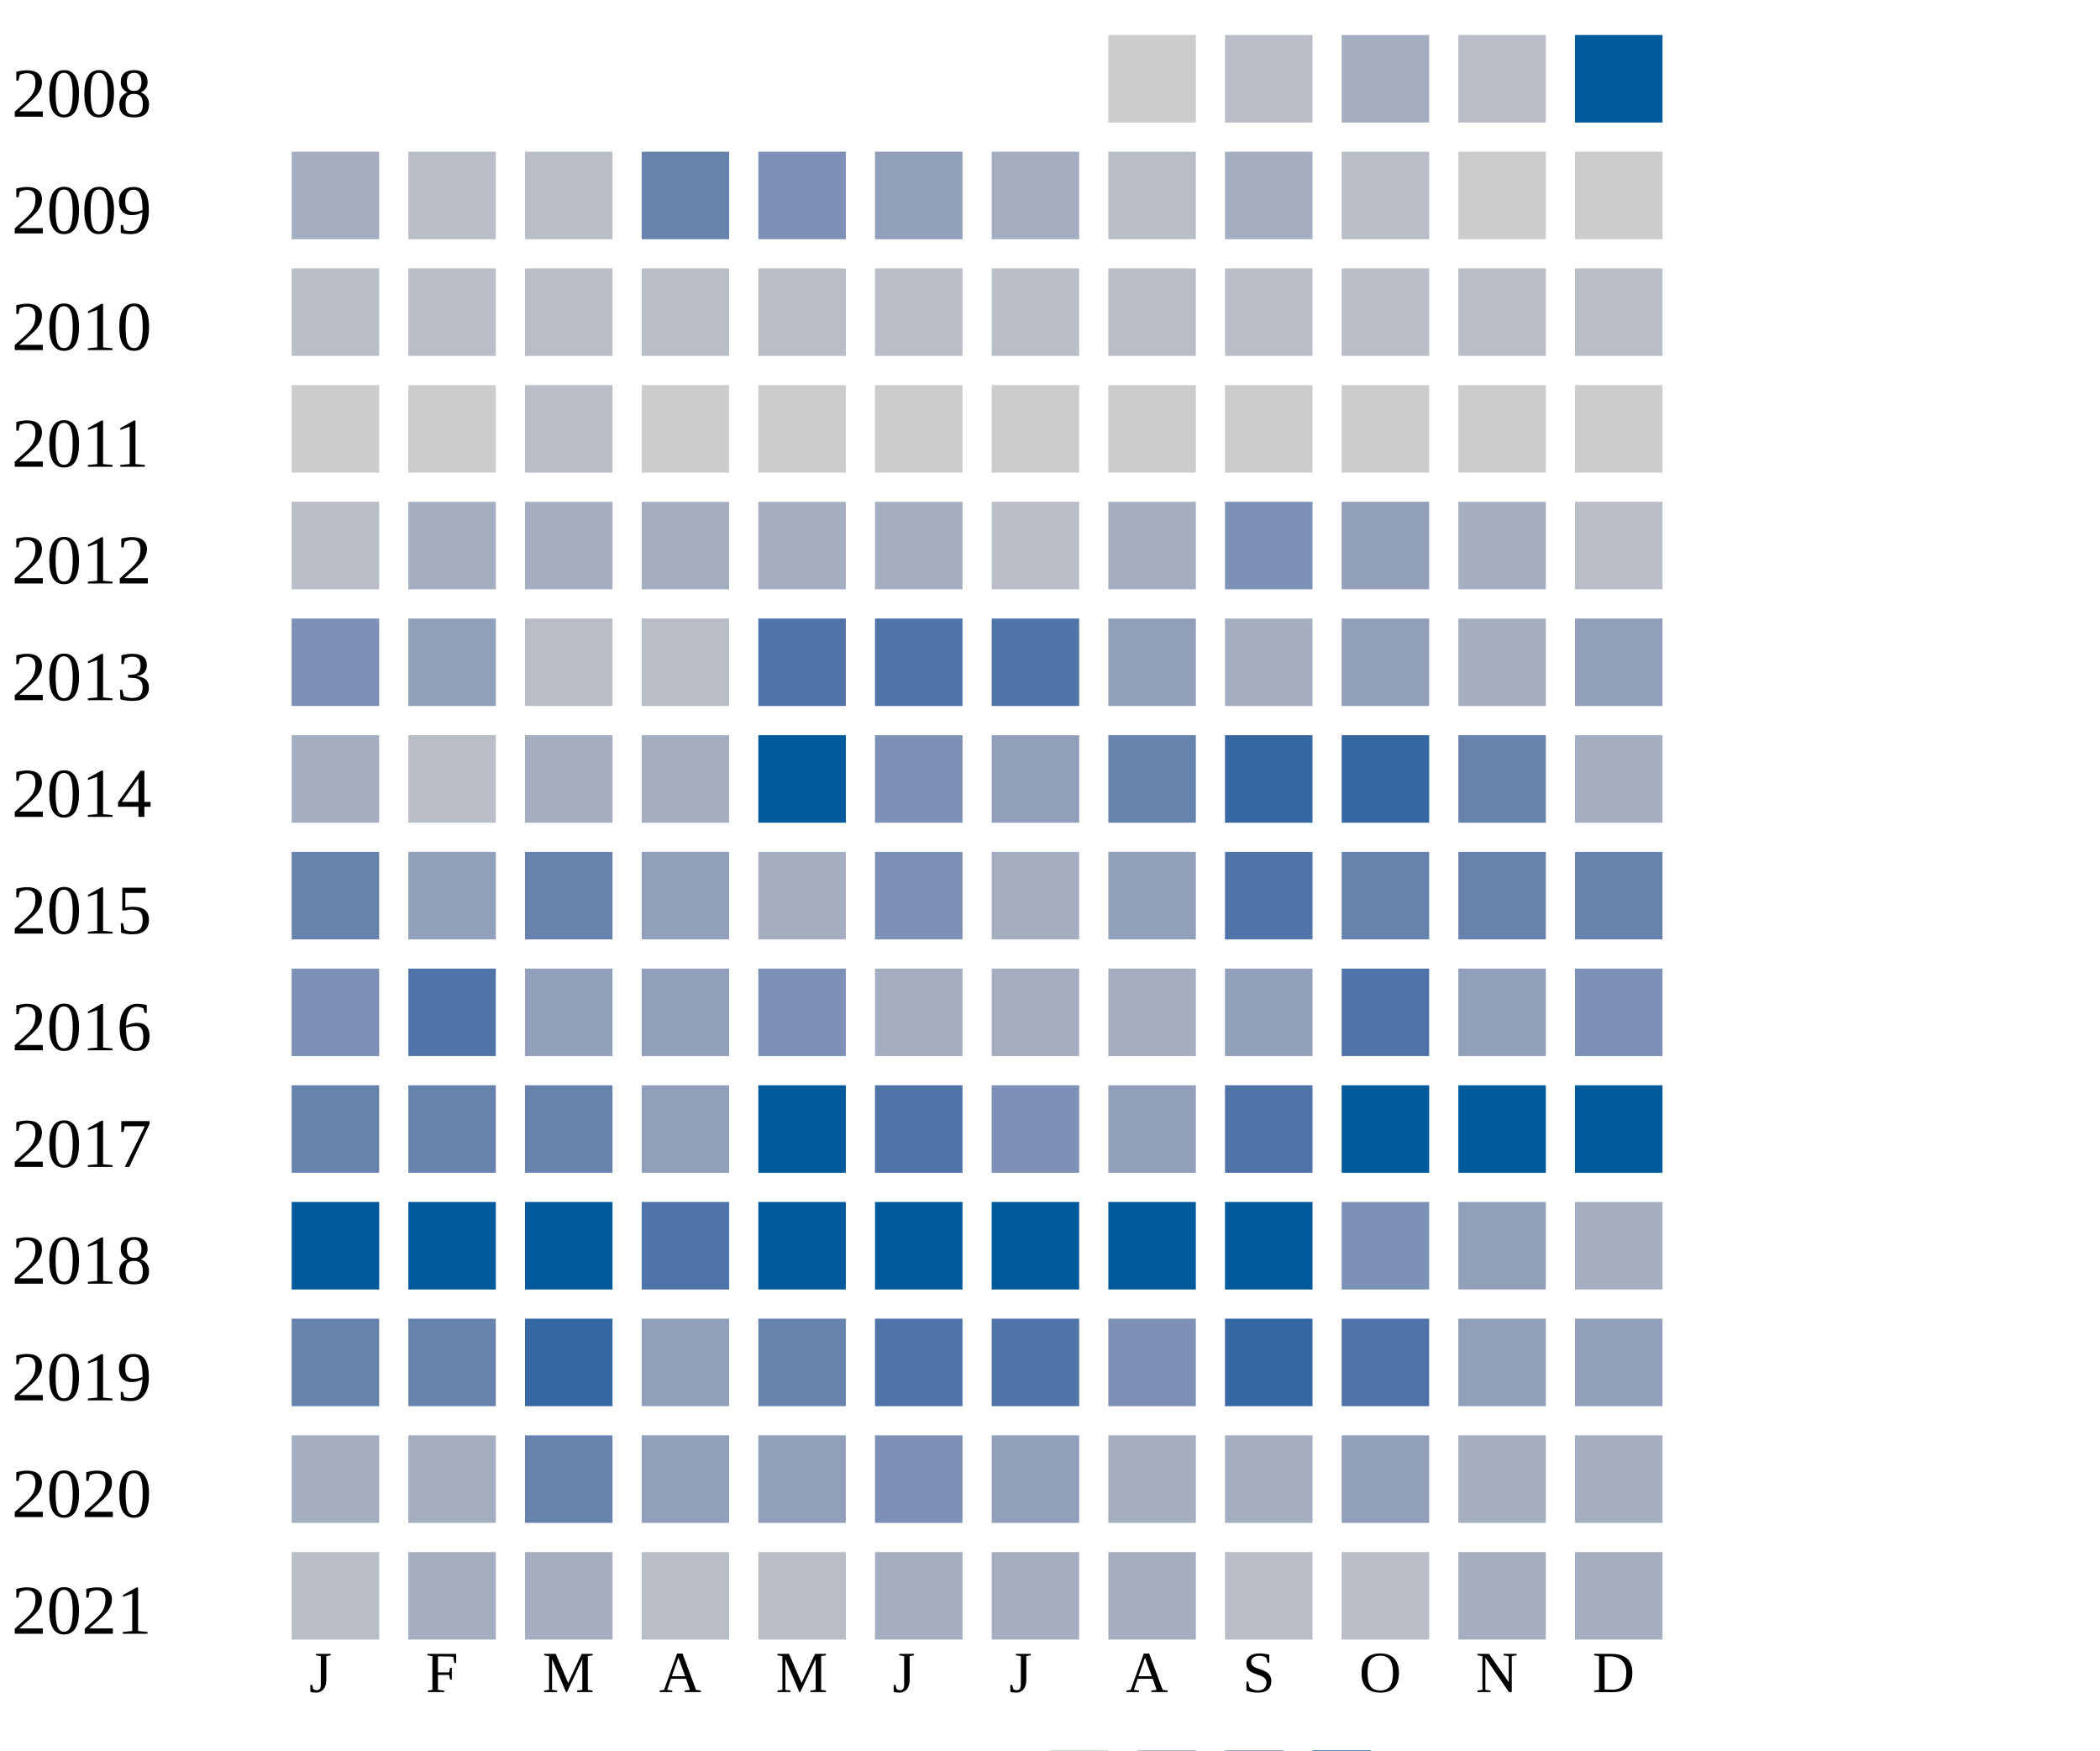
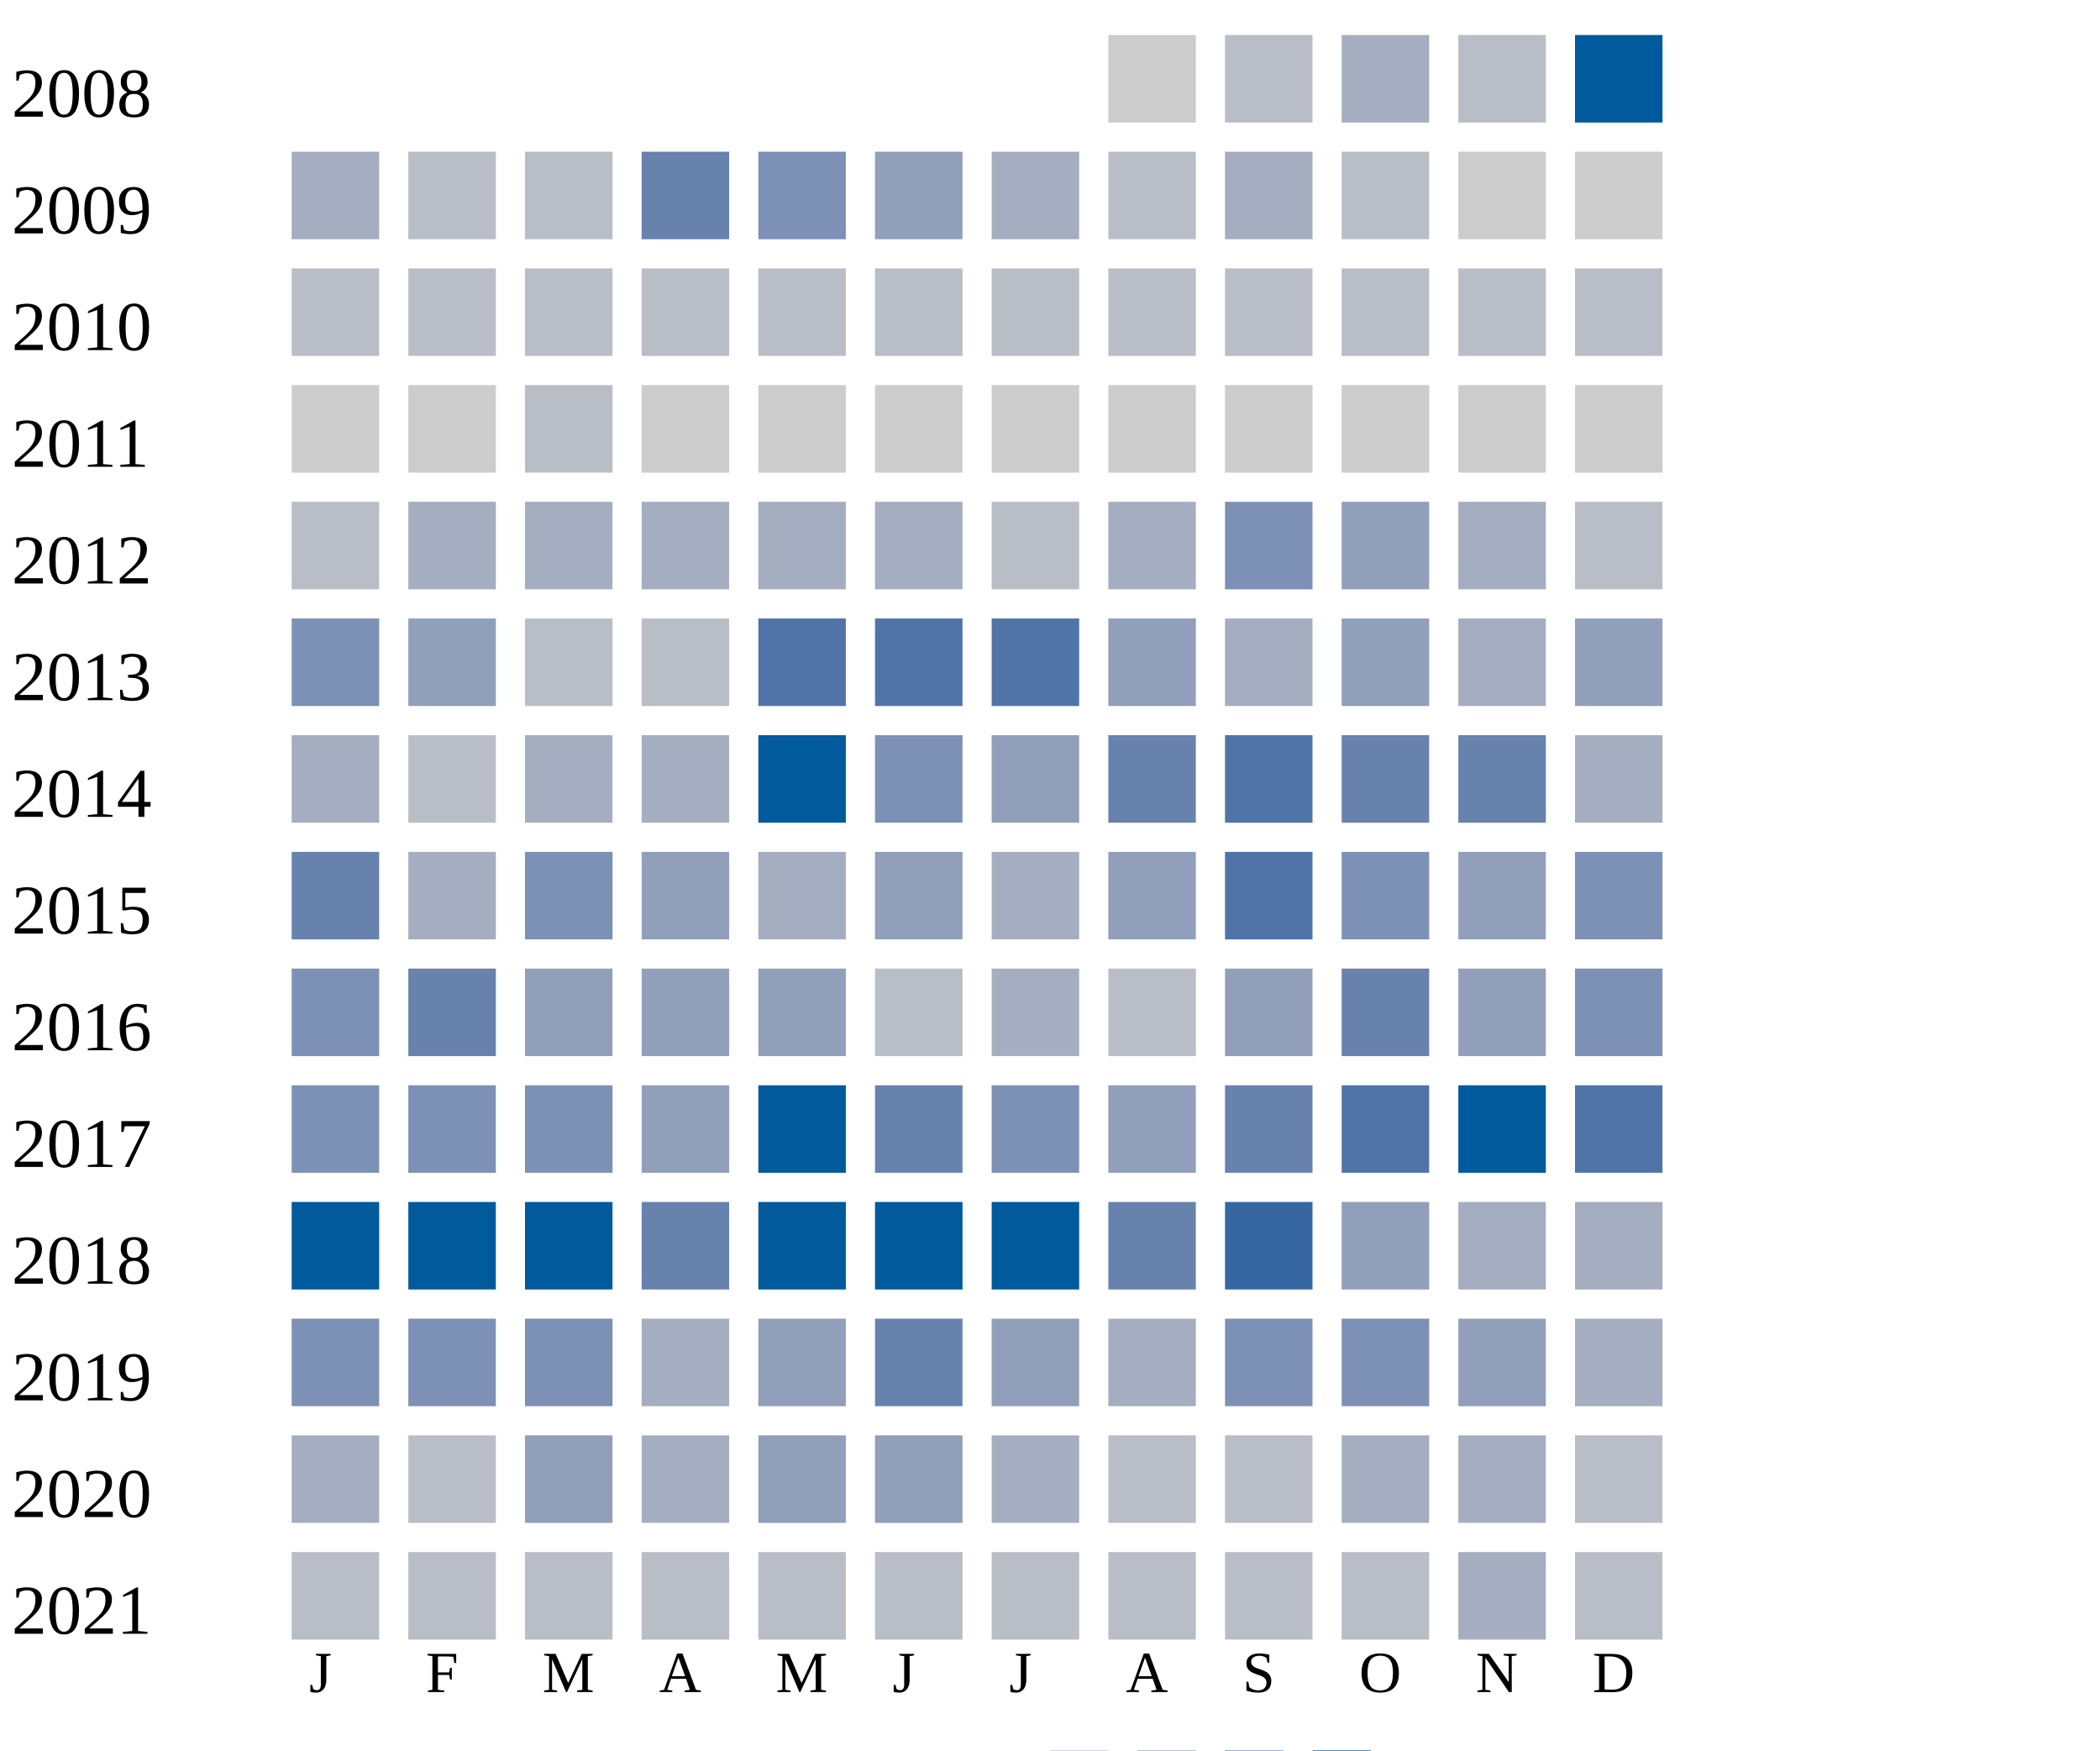
<svg xmlns="http://www.w3.org/2000/svg" width="360" height="300">
  <g transform="translate(0 0)">
    <text x="2" y="20">2008</text>
    <rect x="190" y="6" width="15" height="15" fill="#cccccc" />
    <rect x="210" y="6" width="15" height="15" fill="#b9bdc6" />
    <rect x="230" y="6" width="15" height="15" fill="#a5aec0" />
    <rect x="250" y="6" width="15" height="15" fill="#b9bdc6" />
    <rect x="270" y="6" width="15" height="15" fill="#005a9c" />
  </g>
  <g transform="translate(0 20)">
    <text x="2" y="20">2009</text>
    <rect x="50" y="6" width="15" height="15" fill="#a5aec0" />
    <rect x="70" y="6" width="15" height="15" fill="#b9bdc6" />
    <rect x="90" y="6" width="15" height="15" fill="#b9bdc6" />
    <rect x="110" y="6" width="15" height="15" fill="#6882ae" />
    <rect x="130" y="6" width="15" height="15" fill="#7d90b5" />
    <rect x="150" y="6" width="15" height="15" fill="#919fba" />
    <rect x="170" y="6" width="15" height="15" fill="#a5aec0" />
    <rect x="190" y="6" width="15" height="15" fill="#b9bdc6" />
    <rect x="210" y="6" width="15" height="15" fill="#a5aec0" />
    <rect x="230" y="6" width="15" height="15" fill="#b9bdc6" />
    <rect x="250" y="6" width="15" height="15" fill="#cccccc" />
    <rect x="270" y="6" width="15" height="15" fill="#cccccc" />
  </g>
  <g transform="translate(0 40)">
    <text x="2" y="20">2010</text>
    <rect x="50" y="6" width="15" height="15" fill="#b9bdc6" />
    <rect x="70" y="6" width="15" height="15" fill="#b9bdc6" />
    <rect x="90" y="6" width="15" height="15" fill="#b9bdc6" />
    <rect x="110" y="6" width="15" height="15" fill="#b9bdc6" />
    <rect x="130" y="6" width="15" height="15" fill="#b9bdc6" />
    <rect x="150" y="6" width="15" height="15" fill="#b9bdc6" />
    <rect x="170" y="6" width="15" height="15" fill="#b9bdc6" />
    <rect x="190" y="6" width="15" height="15" fill="#b9bdc6" />
    <rect x="210" y="6" width="15" height="15" fill="#b9bdc6" />
    <rect x="230" y="6" width="15" height="15" fill="#b9bdc6" />
    <rect x="250" y="6" width="15" height="15" fill="#b9bdc6" />
    <rect x="270" y="6" width="15" height="15" fill="#b9bdc6" />
  </g>
  <g transform="translate(0 60)">
    <text x="2" y="20">2011</text>
    <rect x="50" y="6" width="15" height="15" fill="#cccccc" />
    <rect x="70" y="6" width="15" height="15" fill="#cccccc" />
    <rect x="90" y="6" width="15" height="15" fill="#b9bdc6" />
    <rect x="110" y="6" width="15" height="15" fill="#cccccc" />
    <rect x="130" y="6" width="15" height="15" fill="#cccccc" />
    <rect x="150" y="6" width="15" height="15" fill="#cccccc" />
    <rect x="170" y="6" width="15" height="15" fill="#cccccc" />
    <rect x="190" y="6" width="15" height="15" fill="#cccccc" />
    <rect x="210" y="6" width="15" height="15" fill="#cccccc" />
    <rect x="230" y="6" width="15" height="15" fill="#cccccc" />
    <rect x="250" y="6" width="15" height="15" fill="#cccccc" />
    <rect x="270" y="6" width="15" height="15" fill="#cccccc" />
  </g>
  <g transform="translate(0 80)">
    <text x="2" y="20">2012</text>
    <rect x="50" y="6" width="15" height="15" fill="#b9bdc6" />
    <rect x="70" y="6" width="15" height="15" fill="#a5aec0" />
    <rect x="90" y="6" width="15" height="15" fill="#a5aec0" />
    <rect x="110" y="6" width="15" height="15" fill="#a5aec0" />
    <rect x="130" y="6" width="15" height="15" fill="#a5aec0" />
    <rect x="150" y="6" width="15" height="15" fill="#a5aec0" />
    <rect x="170" y="6" width="15" height="15" fill="#b9bdc6" />
    <rect x="190" y="6" width="15" height="15" fill="#a5aec0" />
    <rect x="210" y="6" width="15" height="15" fill="#7d90b5" />
    <rect x="230" y="6" width="15" height="15" fill="#919fba" />
    <rect x="250" y="6" width="15" height="15" fill="#a5aec0" />
    <rect x="270" y="6" width="15" height="15" fill="#b9bdc6" />
  </g>
  <g transform="translate(0 100)">
    <text x="2" y="20">2013</text>
    <rect x="50" y="6" width="15" height="15" fill="#7d90b5" />
    <rect x="70" y="6" width="15" height="15" fill="#919fba" />
    <rect x="90" y="6" width="15" height="15" fill="#b9bdc6" />
    <rect x="110" y="6" width="15" height="15" fill="#b9bdc6" />
    <rect x="130" y="6" width="15" height="15" fill="#5174a8" />
    <rect x="150" y="6" width="15" height="15" fill="#5174a8" />
    <rect x="170" y="6" width="15" height="15" fill="#5174a8" />
    <rect x="190" y="6" width="15" height="15" fill="#919fba" />
    <rect x="210" y="6" width="15" height="15" fill="#a5aec0" />
    <rect x="230" y="6" width="15" height="15" fill="#919fba" />
    <rect x="250" y="6" width="15" height="15" fill="#a5aec0" />
    <rect x="270" y="6" width="15" height="15" fill="#919fba" />
  </g>
  <g transform="translate(0 120)">
    <text x="2" y="20">2014</text>
    <rect x="50" y="6" width="15" height="15" fill="#a5aec0" />
    <rect x="70" y="6" width="15" height="15" fill="#b9bdc6" />
    <rect x="90" y="6" width="15" height="15" fill="#a5aec0" />
    <rect x="110" y="6" width="15" height="15" fill="#a5aec0" />
    <rect x="130" y="6" width="15" height="15" fill="#005a9c" />
    <rect x="150" y="6" width="15" height="15" fill="#7d90b5" />
    <rect x="170" y="6" width="15" height="15" fill="#919fba" />
    <rect x="190" y="6" width="15" height="15" fill="#6882ae" />
-     <rect x="210" y="6" width="15" height="15" fill="#3667a2" />
-     <rect x="230" y="6" width="15" height="15" fill="#3667a2" />
+     <rect x="210" y="6" width="15" height="15" fill="#5174a8" />
+     <rect x="230" y="6" width="15" height="15" fill="#6882ae" />
    <rect x="250" y="6" width="15" height="15" fill="#6882ae" />
    <rect x="270" y="6" width="15" height="15" fill="#a5aec0" />
  </g>
  <g transform="translate(0 140)">
    <text x="2" y="20">2015</text>
    <rect x="50" y="6" width="15" height="15" fill="#6882ae" />
-     <rect x="70" y="6" width="15" height="15" fill="#919fba" />
-     <rect x="90" y="6" width="15" height="15" fill="#6882ae" />
+     <rect x="70" y="6" width="15" height="15" fill="#a5aec0" />
+     <rect x="90" y="6" width="15" height="15" fill="#7d90b5" />
    <rect x="110" y="6" width="15" height="15" fill="#919fba" />
    <rect x="130" y="6" width="15" height="15" fill="#a5aec0" />
-     <rect x="150" y="6" width="15" height="15" fill="#7d90b5" />
+     <rect x="150" y="6" width="15" height="15" fill="#919fba" />
    <rect x="170" y="6" width="15" height="15" fill="#a5aec0" />
    <rect x="190" y="6" width="15" height="15" fill="#919fba" />
    <rect x="210" y="6" width="15" height="15" fill="#5174a8" />
-     <rect x="230" y="6" width="15" height="15" fill="#6882ae" />
-     <rect x="250" y="6" width="15" height="15" fill="#6882ae" />
-     <rect x="270" y="6" width="15" height="15" fill="#6882ae" />
+     <rect x="230" y="6" width="15" height="15" fill="#7d90b5" />
+     <rect x="250" y="6" width="15" height="15" fill="#919fba" />
+     <rect x="270" y="6" width="15" height="15" fill="#7d90b5" />
  </g>
  <g transform="translate(0 160)">
    <text x="2" y="20">2016</text>
    <rect x="50" y="6" width="15" height="15" fill="#7d90b5" />
-     <rect x="70" y="6" width="15" height="15" fill="#5174a8" />
+     <rect x="70" y="6" width="15" height="15" fill="#6882ae" />
    <rect x="90" y="6" width="15" height="15" fill="#919fba" />
    <rect x="110" y="6" width="15" height="15" fill="#919fba" />
-     <rect x="130" y="6" width="15" height="15" fill="#7d90b5" />
-     <rect x="150" y="6" width="15" height="15" fill="#a5aec0" />
-     <rect x="170" y="6" width="15" height="15" fill="#a5aec0" />
-     <rect x="190" y="6" width="15" height="15" fill="#a5aec0" />
+     <rect x="130" y="6" width="15" height="15" fill="#919fba" />
+     <rect x="150" y="6" width="15" height="15" fill="#b9bdc6" />
+     <rect x="170" y="6" width="15" height="15" fill="#a5aec0" />
+     <rect x="190" y="6" width="15" height="15" fill="#b9bdc6" />
    <rect x="210" y="6" width="15" height="15" fill="#919fba" />
-     <rect x="230" y="6" width="15" height="15" fill="#5174a8" />
+     <rect x="230" y="6" width="15" height="15" fill="#6882ae" />
    <rect x="250" y="6" width="15" height="15" fill="#919fba" />
    <rect x="270" y="6" width="15" height="15" fill="#7d90b5" />
  </g>
  <g transform="translate(0 180)">
    <text x="2" y="20">2017</text>
-     <rect x="50" y="6" width="15" height="15" fill="#6882ae" />
-     <rect x="70" y="6" width="15" height="15" fill="#6882ae" />
-     <rect x="90" y="6" width="15" height="15" fill="#6882ae" />
+     <rect x="50" y="6" width="15" height="15" fill="#7d90b5" />
+     <rect x="70" y="6" width="15" height="15" fill="#7d90b5" />
+     <rect x="90" y="6" width="15" height="15" fill="#7d90b5" />
    <rect x="110" y="6" width="15" height="15" fill="#919fba" />
    <rect x="130" y="6" width="15" height="15" fill="#005a9c" />
-     <rect x="150" y="6" width="15" height="15" fill="#5174a8" />
+     <rect x="150" y="6" width="15" height="15" fill="#6882ae" />
    <rect x="170" y="6" width="15" height="15" fill="#7d90b5" />
    <rect x="190" y="6" width="15" height="15" fill="#919fba" />
-     <rect x="210" y="6" width="15" height="15" fill="#5174a8" />
-     <rect x="230" y="6" width="15" height="15" fill="#005a9c" />
+     <rect x="210" y="6" width="15" height="15" fill="#6882ae" />
+     <rect x="230" y="6" width="15" height="15" fill="#5174a8" />
    <rect x="250" y="6" width="15" height="15" fill="#005a9c" />
-     <rect x="270" y="6" width="15" height="15" fill="#005a9c" />
+     <rect x="270" y="6" width="15" height="15" fill="#5174a8" />
  </g>
  <g transform="translate(0 200)">
    <text x="2" y="20">2018</text>
    <rect x="50" y="6" width="15" height="15" fill="#005a9c" />
    <rect x="70" y="6" width="15" height="15" fill="#005a9c" />
    <rect x="90" y="6" width="15" height="15" fill="#005a9c" />
-     <rect x="110" y="6" width="15" height="15" fill="#5174a8" />
+     <rect x="110" y="6" width="15" height="15" fill="#6882ae" />
    <rect x="130" y="6" width="15" height="15" fill="#005a9c" />
    <rect x="150" y="6" width="15" height="15" fill="#005a9c" />
    <rect x="170" y="6" width="15" height="15" fill="#005a9c" />
-     <rect x="190" y="6" width="15" height="15" fill="#005a9c" />
-     <rect x="210" y="6" width="15" height="15" fill="#005a9c" />
+     <rect x="190" y="6" width="15" height="15" fill="#6882ae" />
+     <rect x="210" y="6" width="15" height="15" fill="#3667a2" />
+     <rect x="230" y="6" width="15" height="15" fill="#919fba" />
+     <rect x="250" y="6" width="15" height="15" fill="#a5aec0" />
+     <rect x="270" y="6" width="15" height="15" fill="#a5aec0" />
+   </g>
+   <g transform="translate(0 220)">
+     <text x="2" y="20">2019</text>
+     <rect x="50" y="6" width="15" height="15" fill="#7d90b5" />
+     <rect x="70" y="6" width="15" height="15" fill="#7d90b5" />
+     <rect x="90" y="6" width="15" height="15" fill="#7d90b5" />
+     <rect x="110" y="6" width="15" height="15" fill="#a5aec0" />
+     <rect x="130" y="6" width="15" height="15" fill="#919fba" />
+     <rect x="150" y="6" width="15" height="15" fill="#6882ae" />
+     <rect x="170" y="6" width="15" height="15" fill="#919fba" />
+     <rect x="190" y="6" width="15" height="15" fill="#a5aec0" />
+     <rect x="210" y="6" width="15" height="15" fill="#7d90b5" />
    <rect x="230" y="6" width="15" height="15" fill="#7d90b5" />
    <rect x="250" y="6" width="15" height="15" fill="#919fba" />
    <rect x="270" y="6" width="15" height="15" fill="#a5aec0" />
  </g>
-   <g transform="translate(0 220)">
-     <text x="2" y="20">2019</text>
-     <rect x="50" y="6" width="15" height="15" fill="#6882ae" />
-     <rect x="70" y="6" width="15" height="15" fill="#6882ae" />
-     <rect x="90" y="6" width="15" height="15" fill="#3667a2" />
-     <rect x="110" y="6" width="15" height="15" fill="#919fba" />
-     <rect x="130" y="6" width="15" height="15" fill="#6882ae" />
-     <rect x="150" y="6" width="15" height="15" fill="#5174a8" />
-     <rect x="170" y="6" width="15" height="15" fill="#5174a8" />
-     <rect x="190" y="6" width="15" height="15" fill="#7d90b5" />
-     <rect x="210" y="6" width="15" height="15" fill="#3667a2" />
-     <rect x="230" y="6" width="15" height="15" fill="#5174a8" />
-     <rect x="250" y="6" width="15" height="15" fill="#919fba" />
-     <rect x="270" y="6" width="15" height="15" fill="#919fba" />
-   </g>
  <g transform="translate(0 240)">
    <text x="2" y="20">2020</text>
    <rect x="50" y="6" width="15" height="15" fill="#a5aec0" />
-     <rect x="70" y="6" width="15" height="15" fill="#a5aec0" />
-     <rect x="90" y="6" width="15" height="15" fill="#6882ae" />
-     <rect x="110" y="6" width="15" height="15" fill="#919fba" />
+     <rect x="70" y="6" width="15" height="15" fill="#b9bdc6" />
+     <rect x="90" y="6" width="15" height="15" fill="#919fba" />
+     <rect x="110" y="6" width="15" height="15" fill="#a5aec0" />
    <rect x="130" y="6" width="15" height="15" fill="#919fba" />
-     <rect x="150" y="6" width="15" height="15" fill="#7d90b5" />
-     <rect x="170" y="6" width="15" height="15" fill="#919fba" />
-     <rect x="190" y="6" width="15" height="15" fill="#a5aec0" />
-     <rect x="210" y="6" width="15" height="15" fill="#a5aec0" />
-     <rect x="230" y="6" width="15" height="15" fill="#919fba" />
-     <rect x="250" y="6" width="15" height="15" fill="#a5aec0" />
-     <rect x="270" y="6" width="15" height="15" fill="#a5aec0" />
+     <rect x="150" y="6" width="15" height="15" fill="#919fba" />
+     <rect x="170" y="6" width="15" height="15" fill="#a5aec0" />
+     <rect x="190" y="6" width="15" height="15" fill="#b9bdc6" />
+     <rect x="210" y="6" width="15" height="15" fill="#b9bdc6" />
+     <rect x="230" y="6" width="15" height="15" fill="#a5aec0" />
+     <rect x="250" y="6" width="15" height="15" fill="#a5aec0" />
+     <rect x="270" y="6" width="15" height="15" fill="#b9bdc6" />
  </g>
  <g transform="translate(0 260)">
    <text x="2" y="20">2021</text>
    <rect x="50" y="6" width="15" height="15" fill="#b9bdc6" />
-     <rect x="70" y="6" width="15" height="15" fill="#a5aec0" />
-     <rect x="90" y="6" width="15" height="15" fill="#a5aec0" />
+     <rect x="70" y="6" width="15" height="15" fill="#b9bdc6" />
+     <rect x="90" y="6" width="15" height="15" fill="#b9bdc6" />
    <rect x="110" y="6" width="15" height="15" fill="#b9bdc6" />
    <rect x="130" y="6" width="15" height="15" fill="#b9bdc6" />
-     <rect x="150" y="6" width="15" height="15" fill="#a5aec0" />
-     <rect x="170" y="6" width="15" height="15" fill="#a5aec0" />
-     <rect x="190" y="6" width="15" height="15" fill="#a5aec0" />
+     <rect x="150" y="6" width="15" height="15" fill="#b9bdc6" />
+     <rect x="170" y="6" width="15" height="15" fill="#b9bdc6" />
+     <rect x="190" y="6" width="15" height="15" fill="#b9bdc6" />
    <rect x="210" y="6" width="15" height="15" fill="#b9bdc6" />
    <rect x="230" y="6" width="15" height="15" fill="#b9bdc6" />
    <rect x="250" y="6" width="15" height="15" fill="#a5aec0" />
-     <rect x="270" y="6" width="15" height="15" fill="#a5aec0" />
+     <rect x="270" y="6" width="15" height="15" fill="#b9bdc6" />
  </g>
  <text style="font-size: 10px; text-align: center" x="53" y="290">J</text>
  <text style="font-size: 10px; text-align: center" x="73" y="290">F</text>
  <text style="font-size: 10px; text-align: center" x="93" y="290">M</text>
  <text style="font-size: 10px; text-align: center" x="113" y="290">A</text>
  <text style="font-size: 10px; text-align: center" x="133" y="290">M</text>
  <text style="font-size: 10px; text-align: center" x="153" y="290">J</text>
  <text style="font-size: 10px; text-align: center" x="173" y="290">J</text>
  <text style="font-size: 10px; text-align: center" x="193" y="290">A</text>
  <text style="font-size: 10px; text-align: center" x="213" y="290">S</text>
  <text style="font-size: 10px; text-align: center" x="233" y="290">O</text>
  <text style="font-size: 10px; text-align: center" x="253" y="290">N</text>
  <text style="font-size: 10px; text-align: center" x="273" y="290">D</text>
  <text style="font-size: 10px;" x="155" y="309">Less</text>
  <rect fill="#b9bdc6" width="10" height="10" x="180" y="300" />
  <rect fill="#919fba" width="10" height="10" x="195" y="300" />
  <rect fill="#6882ae" width="10" height="10" x="210" y="300" />
  <rect fill="#005a9c" width="10" height="10" x="225" y="300" />
  <text x="240" y="309" style="font-size: 10px;">More</text>
</svg>
